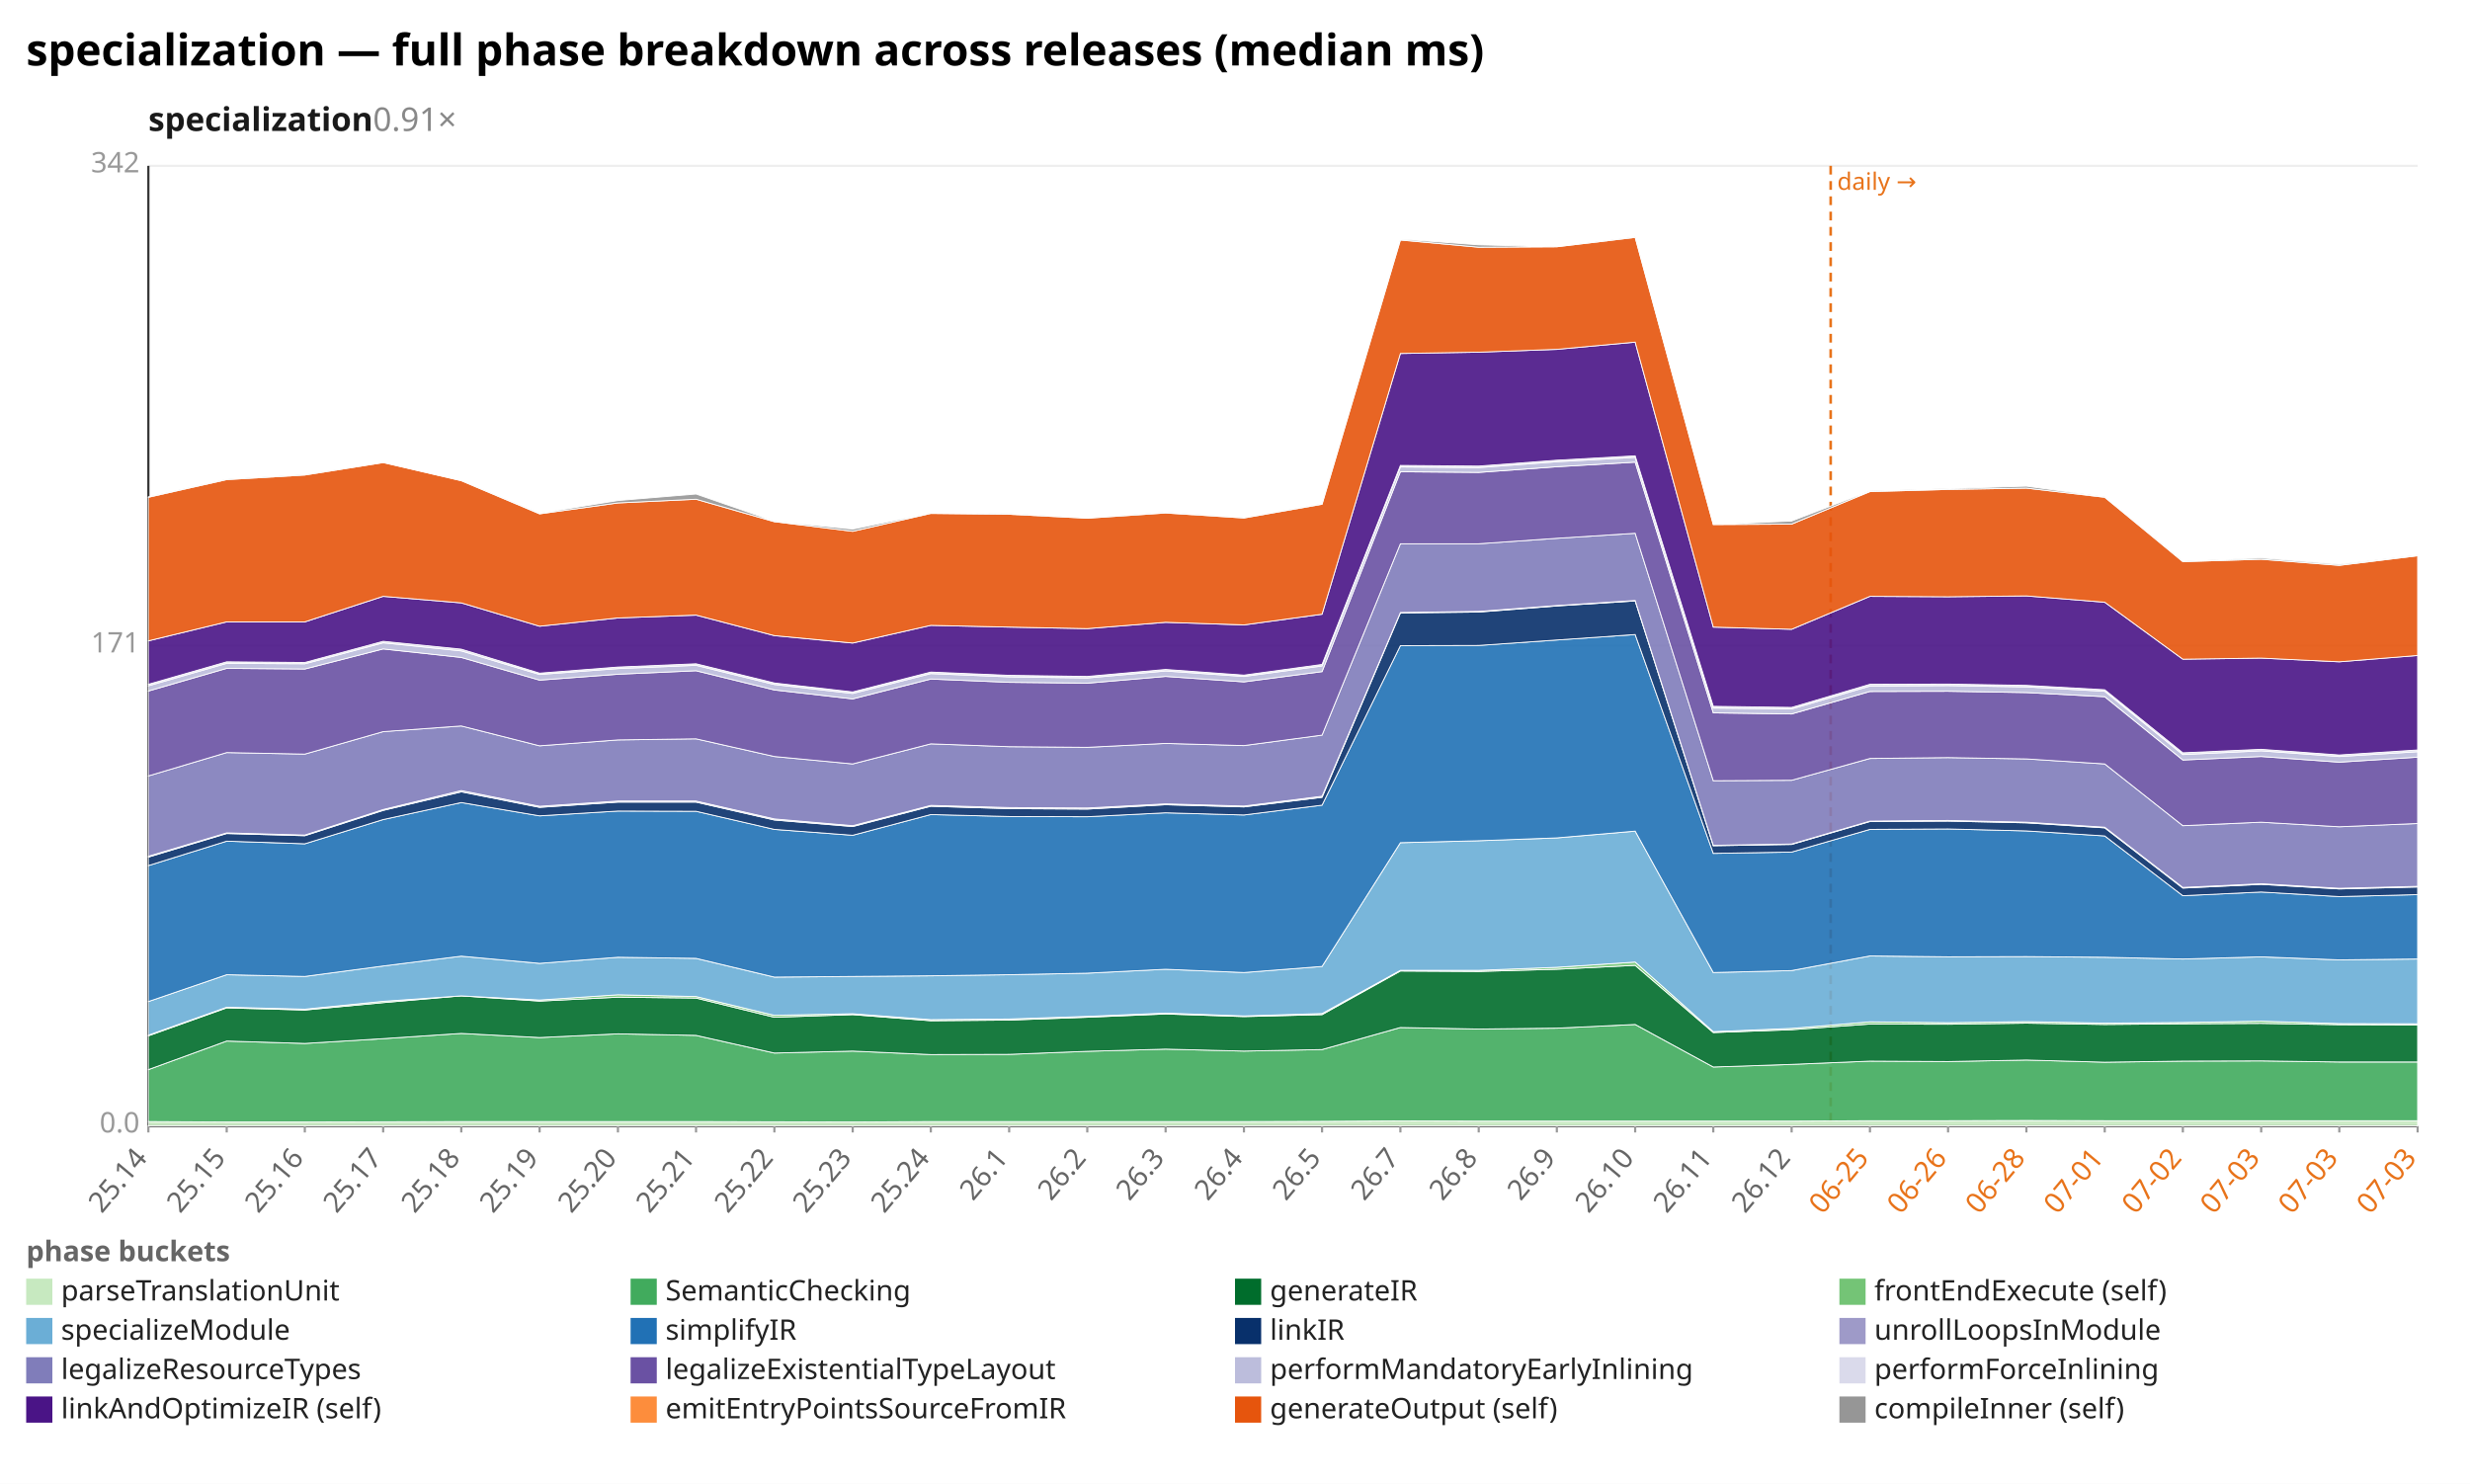
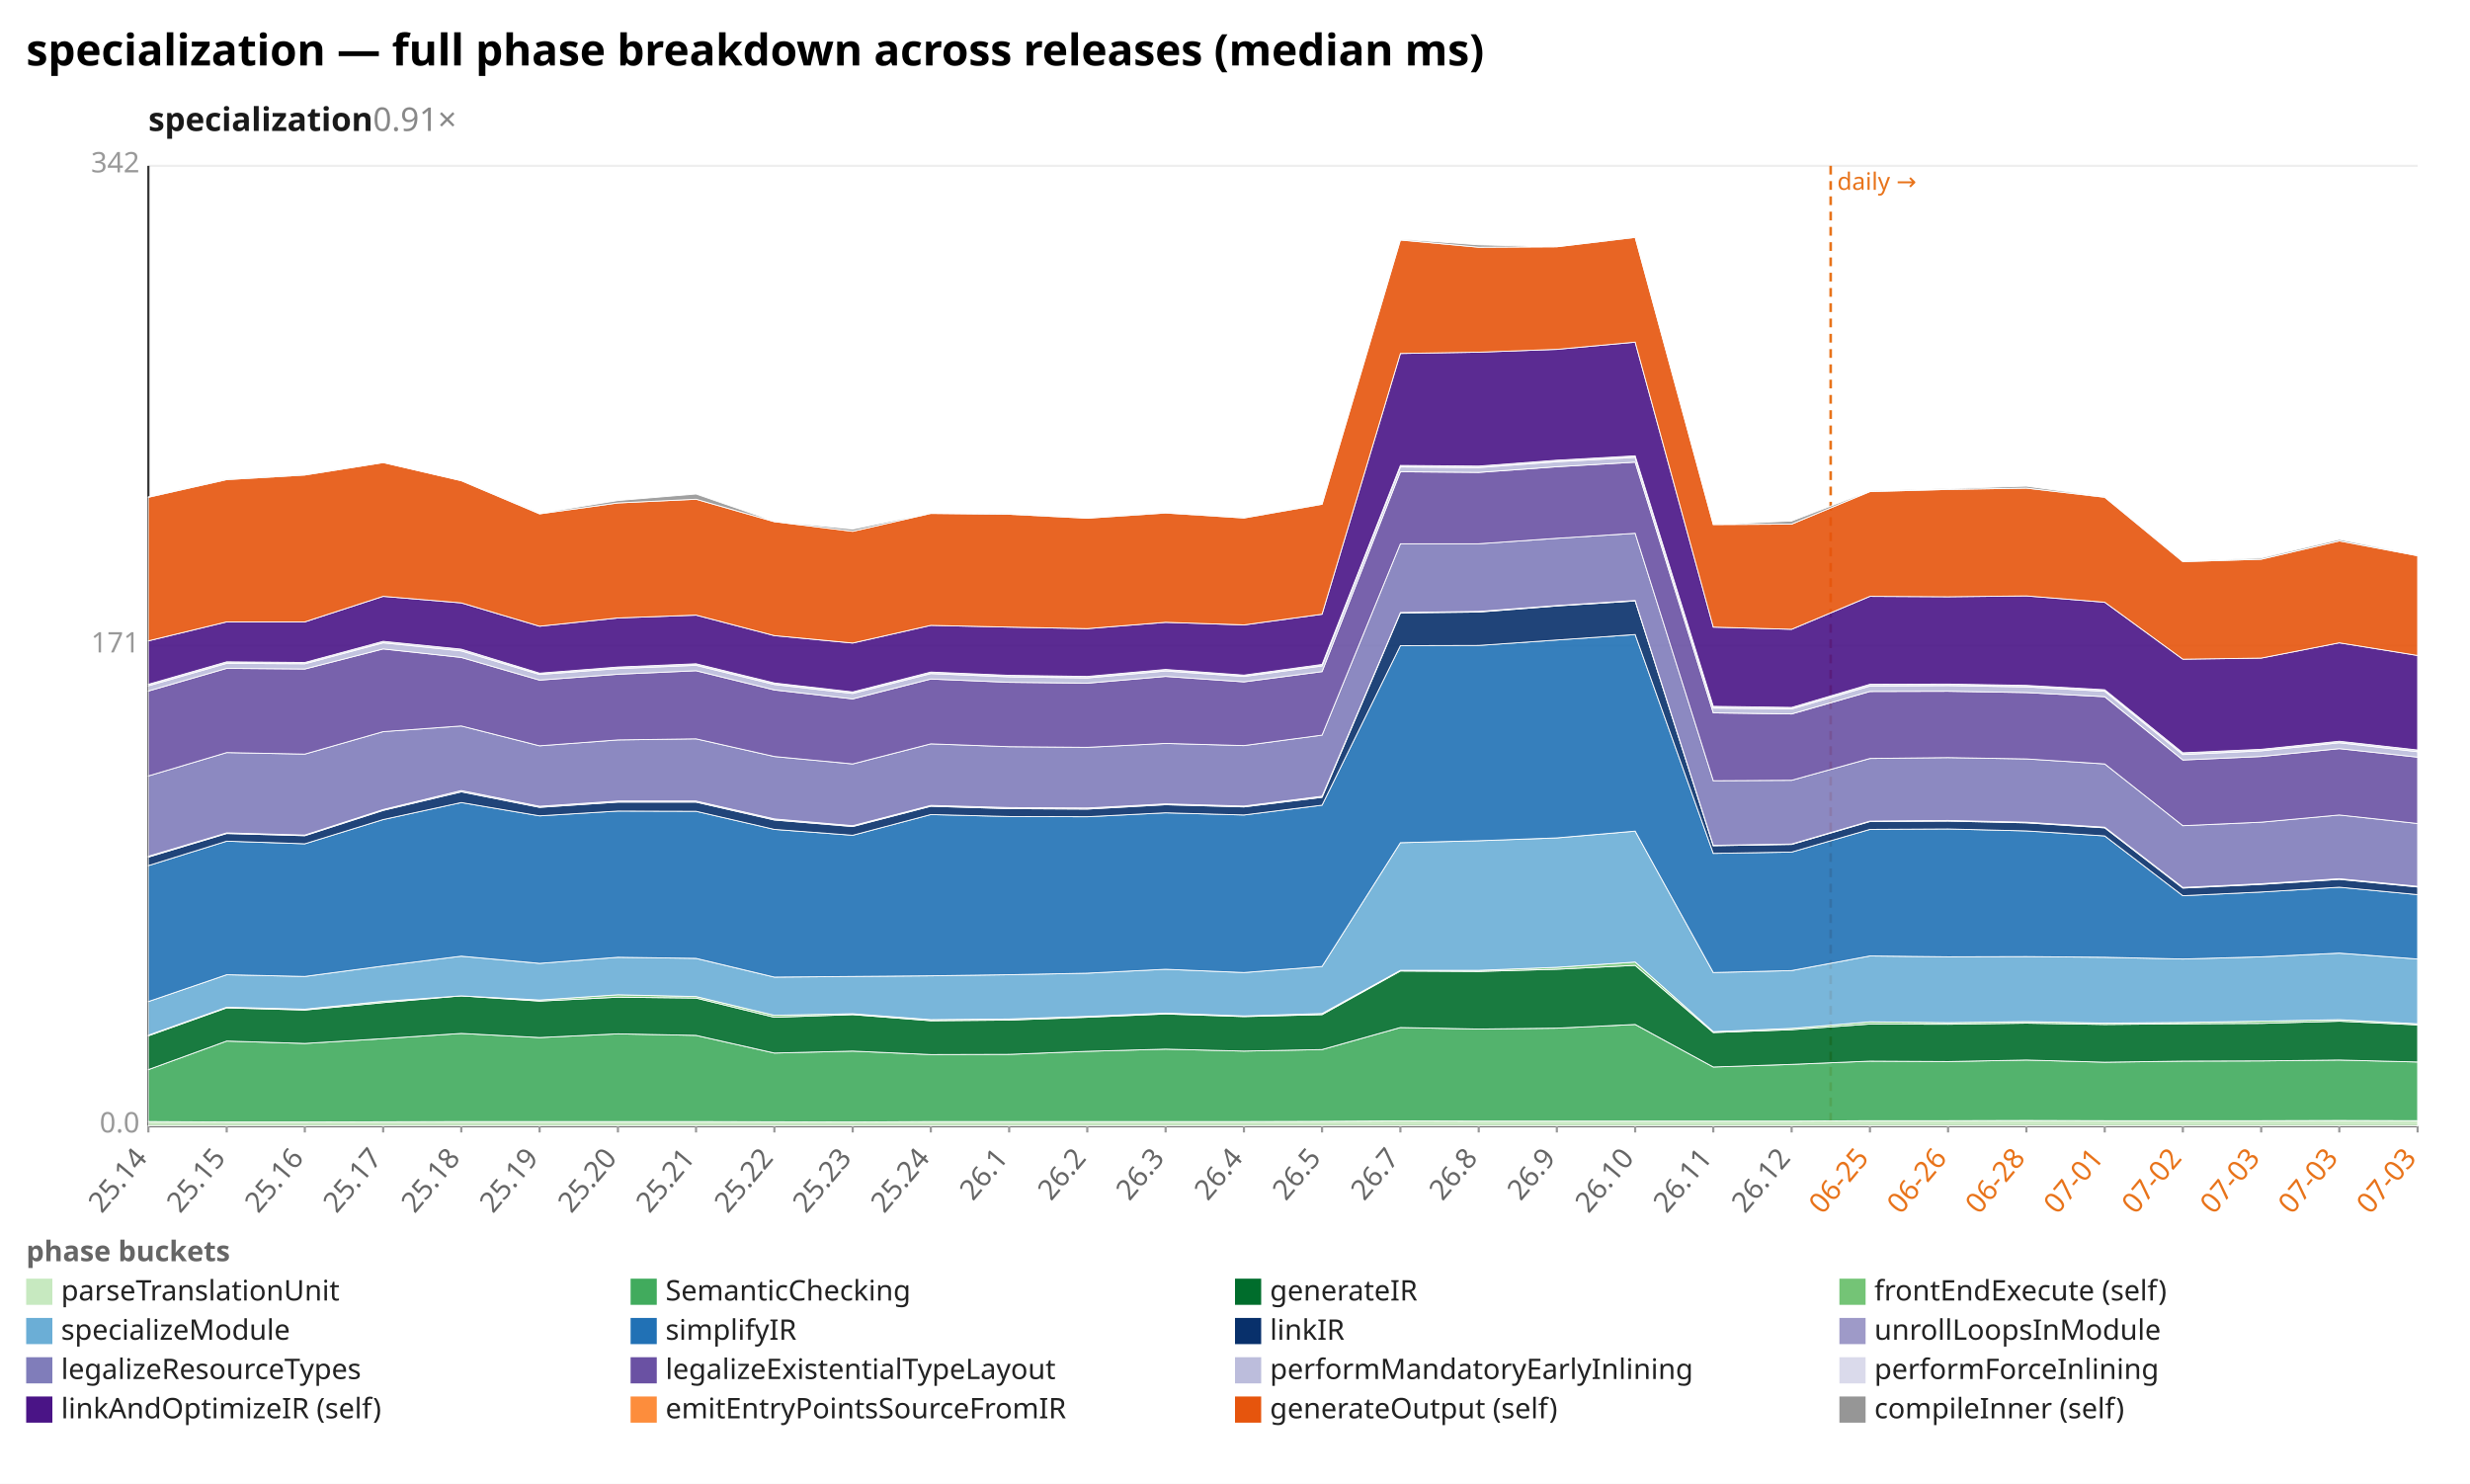
<svg xmlns="http://www.w3.org/2000/svg" width="1132" height="680" viewBox="0 0 1132 680" preserveAspectRatio="xMidYMid meet" font-family="sans-serif" font-size="13">
  <rect width="1132" height="680" fill="white" />
  <text x="12" y="30" font-size="20" font-weight="bold">specialization — full phase breakdown across releases (median ms)</text>
  <text x="68" y="60" font-size="15" font-weight="600" fill="#1a1a1a">specialization<tspan fill="#888" font-weight="400" text-decoration="none">  0.91×</tspan>
  </text>
  <line x1="68.0" y1="516.0" x2="1108.0" y2="516.0" stroke="#eee" />
  <text x="64.0" y="519.0" text-anchor="end" fill="#999">0.0</text>
  <line x1="68.0" y1="296.0" x2="1108.0" y2="296.0" stroke="#eee" />
  <text x="64.0" y="299.0" text-anchor="end" fill="#999">171</text>
  <line x1="68.0" y1="76.0" x2="1108.0" y2="76.0" stroke="#eee" />
  <text x="64.0" y="79.0" text-anchor="end" fill="#999">342</text>
  <line x1="68.0" y1="76.0" x2="68.0" y2="516.0" stroke="#333" />
  <line x1="68.0" y1="516.0" x2="1108.0" y2="516.0" stroke="#333" />
  <line x1="839.0" y1="76.0" x2="839.0" y2="516.0" stroke="#e8731a" stroke-width="1.2" stroke-dasharray="4 3" />
  <text x="842.0" y="87.0" fill="#e8731a" font-size="11">daily →</text>
  <line x1="68.0" y1="516.0" x2="68.0" y2="519.0" stroke="#999" />
  <text x="68.0" y="531.0" text-anchor="end" fill="#666" transform="rotate(-50 68.0 531.0)">25.14</text>
  <line x1="103.9" y1="516.0" x2="103.9" y2="519.0" stroke="#999" />
  <text x="103.9" y="531.0" text-anchor="end" fill="#666" transform="rotate(-50 103.9 531.0)">25.15</text>
  <line x1="139.7" y1="516.0" x2="139.7" y2="519.0" stroke="#999" />
  <text x="139.7" y="531.0" text-anchor="end" fill="#666" transform="rotate(-50 139.7 531.0)">25.16</text>
  <line x1="175.6" y1="516.0" x2="175.6" y2="519.0" stroke="#999" />
  <text x="175.6" y="531.0" text-anchor="end" fill="#666" transform="rotate(-50 175.6 531.0)">25.17</text>
  <line x1="211.4" y1="516.0" x2="211.4" y2="519.0" stroke="#999" />
  <text x="211.4" y="531.0" text-anchor="end" fill="#666" transform="rotate(-50 211.4 531.0)">25.18</text>
  <line x1="247.3" y1="516.0" x2="247.3" y2="519.0" stroke="#999" />
  <text x="247.3" y="531.0" text-anchor="end" fill="#666" transform="rotate(-50 247.3 531.0)">25.19</text>
  <line x1="283.2" y1="516.0" x2="283.2" y2="519.0" stroke="#999" />
  <text x="283.2" y="531.0" text-anchor="end" fill="#666" transform="rotate(-50 283.2 531.0)">25.20</text>
  <line x1="319.0" y1="516.0" x2="319.0" y2="519.0" stroke="#999" />
  <text x="319.0" y="531.0" text-anchor="end" fill="#666" transform="rotate(-50 319.0 531.0)">25.21</text>
  <line x1="354.9" y1="516.0" x2="354.9" y2="519.0" stroke="#999" />
  <text x="354.9" y="531.0" text-anchor="end" fill="#666" transform="rotate(-50 354.9 531.0)">25.22</text>
  <line x1="390.8" y1="516.0" x2="390.8" y2="519.0" stroke="#999" />
  <text x="390.8" y="531.0" text-anchor="end" fill="#666" transform="rotate(-50 390.8 531.0)">25.23</text>
  <line x1="426.6" y1="516.0" x2="426.6" y2="519.0" stroke="#999" />
  <text x="426.6" y="531.0" text-anchor="end" fill="#666" transform="rotate(-50 426.6 531.0)">25.24</text>
  <line x1="462.5" y1="516.0" x2="462.5" y2="519.0" stroke="#999" />
  <text x="462.5" y="531.0" text-anchor="end" fill="#666" transform="rotate(-50 462.5 531.0)">26.1</text>
  <line x1="498.3" y1="516.0" x2="498.3" y2="519.0" stroke="#999" />
  <text x="498.3" y="531.0" text-anchor="end" fill="#666" transform="rotate(-50 498.3 531.0)">26.2</text>
  <line x1="534.2" y1="516.0" x2="534.2" y2="519.0" stroke="#999" />
  <text x="534.2" y="531.0" text-anchor="end" fill="#666" transform="rotate(-50 534.2 531.0)">26.3</text>
  <line x1="570.1" y1="516.0" x2="570.1" y2="519.0" stroke="#999" />
  <text x="570.1" y="531.0" text-anchor="end" fill="#666" transform="rotate(-50 570.1 531.0)">26.4</text>
  <line x1="605.9" y1="516.0" x2="605.9" y2="519.0" stroke="#999" />
  <text x="605.9" y="531.0" text-anchor="end" fill="#666" transform="rotate(-50 605.9 531.0)">26.5</text>
  <line x1="641.8" y1="516.0" x2="641.8" y2="519.0" stroke="#999" />
  <text x="641.8" y="531.0" text-anchor="end" fill="#666" transform="rotate(-50 641.8 531.0)">26.7</text>
  <line x1="677.7" y1="516.0" x2="677.7" y2="519.0" stroke="#999" />
  <text x="677.7" y="531.0" text-anchor="end" fill="#666" transform="rotate(-50 677.7 531.0)">26.8</text>
  <line x1="713.5" y1="516.0" x2="713.5" y2="519.0" stroke="#999" />
  <text x="713.5" y="531.0" text-anchor="end" fill="#666" transform="rotate(-50 713.5 531.0)">26.9</text>
  <line x1="749.4" y1="516.0" x2="749.4" y2="519.0" stroke="#999" />
  <text x="749.4" y="531.0" text-anchor="end" fill="#666" transform="rotate(-50 749.4 531.0)">26.10</text>
  <line x1="785.2" y1="516.0" x2="785.2" y2="519.0" stroke="#999" />
  <text x="785.2" y="531.0" text-anchor="end" fill="#666" transform="rotate(-50 785.2 531.0)">26.11</text>
  <line x1="821.1" y1="516.0" x2="821.1" y2="519.0" stroke="#999" />
  <text x="821.1" y="531.0" text-anchor="end" fill="#666" transform="rotate(-50 821.1 531.0)">26.12</text>
  <line x1="857.0" y1="516.0" x2="857.0" y2="519.0" stroke="#999" />
  <text x="857.0" y="531.0" text-anchor="end" fill="#e8731a" transform="rotate(-50 857.0 531.0)">06-25</text>
  <line x1="892.8" y1="516.0" x2="892.8" y2="519.0" stroke="#999" />
  <text x="892.8" y="531.0" text-anchor="end" fill="#e8731a" transform="rotate(-50 892.8 531.0)">06-26</text>
  <line x1="928.7" y1="516.0" x2="928.7" y2="519.0" stroke="#999" />
  <text x="928.7" y="531.0" text-anchor="end" fill="#e8731a" transform="rotate(-50 928.7 531.0)">06-28</text>
  <line x1="964.6" y1="516.0" x2="964.6" y2="519.0" stroke="#999" />
  <text x="964.6" y="531.0" text-anchor="end" fill="#e8731a" transform="rotate(-50 964.6 531.0)">07-01</text>
  <line x1="1000.4" y1="516.0" x2="1000.4" y2="519.0" stroke="#999" />
  <text x="1000.4" y="531.0" text-anchor="end" fill="#e8731a" transform="rotate(-50 1000.4 531.0)">07-02</text>
  <line x1="1036.3" y1="516.0" x2="1036.3" y2="519.0" stroke="#999" />
  <text x="1036.3" y="531.0" text-anchor="end" fill="#e8731a" transform="rotate(-50 1036.3 531.0)">07-03</text>
  <line x1="1072.1" y1="516.0" x2="1072.1" y2="519.0" stroke="#999" />
  <text x="1072.1" y="531.0" text-anchor="end" fill="#e8731a" transform="rotate(-50 1072.1 531.0)">07-03</text>
  <line x1="1108.0" y1="516.0" x2="1108.0" y2="519.0" stroke="#999" />
  <text x="1108.0" y="531.0" text-anchor="end" fill="#e8731a" transform="rotate(-50 1108.0 531.0)">07-03</text>
-   <polygon points="68.0,514.0 103.9,514.2 139.7,514.2 175.6,514.1 211.4,514.0 247.3,514.0 283.2,514.0 319.0,514.0 354.9,514.1 390.8,514.2 426.6,514.0 462.5,514.0 498.3,514.0 534.2,514.0 570.1,514.0 605.9,513.9 641.8,513.7 677.7,513.8 713.5,513.8 749.4,513.8 785.2,513.8 821.1,513.8 857.0,513.6 892.8,513.6 928.7,513.5 964.6,513.6 1000.4,513.6 1036.3,513.6 1072.1,513.6 1108.0,513.6 1108.0,516.0 1072.1,516.0 1036.3,516.0 1000.4,516.0 964.6,516.0 928.7,516.0 892.8,516.0 857.0,516.0 821.1,516.0 785.2,516.0 749.4,516.0 713.5,516.0 677.7,516.0 641.8,516.0 605.9,516.0 570.1,516.0 534.2,516.0 498.3,516.0 462.5,516.0 426.6,516.0 390.8,516.0 354.9,516.0 319.0,516.0 283.2,516.0 247.3,516.0 211.4,516.0 175.6,516.0 139.7,516.0 103.9,516.0 68.0,516.0" fill="#c7e9c0" fill-opacity="0.9" stroke="#fff" stroke-width="0.4" />
-   <polygon points="68.0,490.2 103.9,477.1 139.7,478.2 175.6,476.0 211.4,473.6 247.3,475.5 283.2,473.8 319.0,474.5 354.9,482.6 390.8,481.7 426.6,483.3 462.5,483.2 498.3,481.8 534.2,480.8 570.1,481.7 605.9,481.0 641.8,470.9 677.7,471.6 713.5,471.2 749.4,469.5 785.2,489.0 821.1,487.8 857.0,486.3 892.8,486.5 928.7,485.8 964.6,486.8 1000.4,486.3 1036.3,486.2 1072.1,486.7 1108.0,486.7 1108.0,513.6 1072.1,513.6 1036.3,513.6 1000.4,513.6 964.6,513.6 928.7,513.5 892.8,513.6 857.0,513.6 821.1,513.8 785.2,513.8 749.4,513.8 713.5,513.8 677.7,513.8 641.8,513.7 605.9,513.9 570.1,514.0 534.2,514.0 498.3,514.0 462.5,514.0 426.6,514.0 390.8,514.2 354.9,514.1 319.0,514.0 283.2,514.0 247.3,514.0 211.4,514.0 175.6,514.1 139.7,514.2 103.9,514.2 68.0,514.0" fill="#41ab5d" fill-opacity="0.9" stroke="#fff" stroke-width="0.4" />
-   <polygon points="68.0,474.7 103.9,461.9 139.7,462.9 175.6,459.5 211.4,456.4 247.3,458.8 283.2,457.0 319.0,457.4 354.9,466.2 390.8,465.0 426.6,467.8 462.5,467.5 498.3,466.2 534.2,464.7 570.1,465.9 605.9,465.0 641.8,445.0 677.7,445.2 713.5,444.2 749.4,442.4 785.2,473.2 821.1,471.9 857.0,469.3 892.8,469.4 928.7,468.9 964.6,469.5 1000.4,469.2 1036.3,469.0 1072.1,469.6 1108.0,469.7 1108.0,486.7 1072.1,486.7 1036.3,486.2 1000.4,486.3 964.6,486.8 928.7,485.8 892.8,486.5 857.0,486.3 821.1,487.8 785.2,489.0 749.4,469.5 713.5,471.2 677.7,471.6 641.8,470.9 605.9,481.0 570.1,481.7 534.2,480.8 498.3,481.8 462.5,483.2 426.6,483.3 390.8,481.7 354.9,482.6 319.0,474.5 283.2,473.8 247.3,475.5 211.4,473.6 175.6,476.0 139.7,478.2 103.9,477.1 68.0,490.2" fill="#006d2c" fill-opacity="0.9" stroke="#fff" stroke-width="0.4" />
-   <polygon points="68.0,474.4 103.9,461.6 139.7,462.5 175.6,458.9 211.4,456.4 247.3,458.3 283.2,455.9 319.0,456.7 354.9,465.3 390.8,464.6 426.6,467.3 462.5,467.0 498.3,465.8 534.2,464.3 570.1,465.6 605.9,464.5 641.8,444.7 677.7,444.7 713.5,443.3 749.4,440.9 785.2,472.8 821.1,471.3 857.0,468.3 892.8,468.7 928.7,468.2 964.6,468.9 1000.4,468.6 1036.3,468.0 1072.1,469.1 1108.0,469.2 1108.0,469.7 1072.1,469.6 1036.3,469.0 1000.4,469.2 964.6,469.5 928.7,468.9 892.8,469.4 857.0,469.3 821.1,471.9 785.2,473.2 749.4,442.4 713.5,444.2 677.7,445.2 641.8,445.0 605.9,465.0 570.1,465.9 534.2,464.7 498.3,466.2 462.5,467.5 426.6,467.8 390.8,465.0 354.9,466.2 319.0,457.4 283.2,457.0 247.3,458.8 211.4,456.4 175.6,459.5 139.7,462.9 103.9,461.9 68.0,474.7" fill="#74c476" fill-opacity="0.9" stroke="#fff" stroke-width="0.4" />
-   <polygon points="68.0,459.0 103.9,446.7 139.7,447.5 175.6,442.7 211.4,438.2 247.3,441.5 283.2,438.7 319.0,439.2 354.9,447.8 390.8,447.5 426.6,447.2 462.5,446.7 498.3,446.0 534.2,444.2 570.1,445.7 605.9,442.9 641.8,386.2 677.7,385.3 713.5,384.0 749.4,380.9 785.2,445.7 821.1,444.8 857.0,438.1 892.8,438.5 928.7,438.4 964.6,438.7 1000.4,439.5 1036.3,438.5 1072.1,439.9 1108.0,439.5 1108.0,469.2 1072.1,469.1 1036.3,468.0 1000.4,468.6 964.6,468.9 928.7,468.2 892.8,468.7 857.0,468.3 821.1,471.3 785.2,472.8 749.4,440.9 713.5,443.3 677.7,444.7 641.8,444.7 605.9,464.5 570.1,465.6 534.2,464.3 498.3,465.8 462.5,467.0 426.6,467.3 390.8,464.6 354.9,465.3 319.0,456.7 283.2,455.9 247.3,458.3 211.4,456.4 175.6,458.9 139.7,462.5 103.9,461.6 68.0,474.4" fill="#6baed6" fill-opacity="0.9" stroke="#fff" stroke-width="0.4" />
-   <polygon points="68.0,396.7 103.9,385.5 139.7,386.7 175.6,375.6 211.4,367.8 247.3,373.9 283.2,371.7 319.0,371.8 354.9,380.1 390.8,382.8 426.6,373.3 462.5,374.2 498.3,374.3 534.2,372.5 570.1,373.5 605.9,369.0 641.8,295.9 677.7,295.8 713.5,293.3 749.4,290.8 785.2,391.1 821.1,390.5 857.0,380.1 892.8,379.9 928.7,380.8 964.6,383.1 1000.4,410.5 1036.3,408.8 1072.1,410.9 1108.0,410.0 1108.0,439.5 1072.1,439.9 1036.3,438.5 1000.4,439.5 964.6,438.7 928.7,438.4 892.8,438.5 857.0,438.1 821.1,444.8 785.2,445.7 749.4,380.9 713.5,384.0 677.7,385.3 641.8,386.2 605.9,442.9 570.1,445.7 534.2,444.2 498.3,446.0 462.5,446.7 426.6,447.2 390.8,447.5 354.9,447.8 319.0,439.2 283.2,438.7 247.3,441.5 211.4,438.2 175.6,442.7 139.7,447.5 103.9,446.7 68.0,459.0" fill="#2171b5" fill-opacity="0.9" stroke="#fff" stroke-width="0.4" />
-   <polygon points="68.0,392.8 103.9,382.0 139.7,383.0 175.6,371.4 211.4,362.9 247.3,370.0 283.2,367.6 319.0,367.6 354.9,375.8 390.8,378.8 426.6,369.5 462.5,370.6 498.3,370.8 534.2,368.8 570.1,369.8 605.9,365.4 641.8,280.9 677.7,280.5 713.5,277.7 749.4,275.4 785.2,387.6 821.1,387.0 857.0,376.5 892.8,376.3 928.7,377.1 964.6,379.4 1000.4,407.0 1036.3,405.3 1072.1,407.4 1108.0,406.5 1108.0,410.0 1072.1,410.9 1036.3,408.8 1000.4,410.5 964.6,383.1 928.7,380.8 892.8,379.9 857.0,380.1 821.1,390.5 785.2,391.1 749.4,290.8 713.5,293.3 677.7,295.8 641.8,295.9 605.9,369.0 570.1,373.5 534.2,372.5 498.3,374.3 462.5,374.2 426.6,373.3 390.8,382.8 354.9,380.1 319.0,371.8 283.2,371.7 247.3,373.9 211.4,367.8 175.6,375.6 139.7,386.7 103.9,385.5 68.0,396.7" fill="#08306b" fill-opacity="0.9" stroke="#fff" stroke-width="0.4" />
-   <polygon points="68.0,392.4 103.9,381.7 139.7,382.7 175.6,371.0 211.4,362.3 247.3,369.5 283.2,367.1 319.0,367.1 354.9,375.3 390.8,378.4 426.6,369.1 462.5,370.1 498.3,370.3 534.2,368.4 570.1,369.4 605.9,364.9 641.8,280.7 677.7,280.2 713.5,277.5 749.4,275.2 785.2,387.4 821.1,386.8 857.0,376.3 892.8,376.0 928.7,376.8 964.6,379.1 1000.4,406.7 1036.3,405.0 1072.1,407.1 1108.0,406.2 1108.0,406.5 1072.1,407.4 1036.3,405.3 1000.4,407.0 964.6,379.4 928.7,377.1 892.8,376.3 857.0,376.5 821.1,387.0 785.2,387.6 749.4,275.4 713.5,277.7 677.7,280.5 641.8,280.9 605.9,365.4 570.1,369.8 534.2,368.8 498.3,370.8 462.5,370.6 426.6,369.5 390.8,378.8 354.9,375.8 319.0,367.6 283.2,367.6 247.3,370.0 211.4,362.9 175.6,371.4 139.7,383.0 103.9,382.0 68.0,392.8" fill="#9e9ac8" fill-opacity="0.9" stroke="#fff" stroke-width="0.4" />
-   <polygon points="68.0,355.6 103.9,344.9 139.7,345.6 175.6,335.3 211.4,332.7 247.3,341.8 283.2,339.1 319.0,338.6 354.9,346.7 390.8,350.1 426.6,340.9 462.5,342.2 498.3,342.5 534.2,340.7 570.1,341.7 605.9,336.9 641.8,249.2 677.7,249.2 713.5,246.7 749.4,244.4 785.2,357.8 821.1,357.6 857.0,347.6 892.8,347.2 928.7,347.8 964.6,350.1 1000.4,378.4 1036.3,376.8 1072.1,378.9 1108.0,377.4 1108.0,406.2 1072.1,407.1 1036.3,405.0 1000.4,406.7 964.6,379.1 928.7,376.8 892.8,376.0 857.0,376.3 821.1,386.8 785.2,387.4 749.4,275.2 713.5,277.5 677.7,280.2 641.8,280.7 605.9,364.9 570.1,369.4 534.2,368.4 498.3,370.3 462.5,370.1 426.6,369.1 390.8,378.4 354.9,375.3 319.0,367.1 283.2,367.1 247.3,369.5 211.4,362.3 175.6,371.0 139.7,382.7 103.9,381.7 68.0,392.4" fill="#807dba" fill-opacity="0.9" stroke="#fff" stroke-width="0.4" />
-   <polygon points="68.0,316.7 103.9,306.3 139.7,306.6 175.6,297.4 211.4,301.3 247.3,311.7 283.2,309.0 319.0,307.4 354.9,316.2 390.8,320.3 426.6,311.2 462.5,312.7 498.3,313.1 534.2,310.0 570.1,312.5 605.9,307.8 641.8,216.2 677.7,216.5 713.5,213.9 749.4,211.8 785.2,326.7 821.1,327.2 857.0,316.9 892.8,316.8 928.7,317.4 964.6,319.3 1000.4,348.3 1036.3,346.7 1072.1,349.3 1108.0,347.0 1108.0,377.4 1072.1,378.9 1036.3,376.8 1000.4,378.4 964.6,350.1 928.7,347.8 892.8,347.2 857.0,347.6 821.1,357.6 785.2,357.8 749.4,244.4 713.5,246.7 677.7,249.2 641.8,249.2 605.9,336.9 570.1,341.7 534.2,340.7 498.3,342.5 462.5,342.2 426.6,340.9 390.8,350.1 354.9,346.7 319.0,338.6 283.2,339.1 247.3,341.8 211.4,332.7 175.6,335.3 139.7,345.6 103.9,344.9 68.0,355.6" fill="#6a51a3" fill-opacity="0.9" stroke="#fff" stroke-width="0.4" />
-   <polygon points="68.0,314.3 103.9,304.0 139.7,304.2 175.6,294.6 211.4,298.3 247.3,309.1 283.2,306.4 319.0,304.9 354.9,313.7 390.8,317.8 426.6,308.7 462.5,310.2 498.3,310.7 534.2,307.5 570.1,310.0 605.9,305.2 641.8,214.0 677.7,214.3 713.5,211.6 749.4,209.6 785.2,324.5 821.1,324.9 857.0,314.4 892.8,314.2 928.7,314.8 964.6,316.8 1000.4,345.8 1036.3,344.1 1072.1,346.7 1108.0,344.5 1108.0,347.0 1072.1,349.3 1036.3,346.7 1000.4,348.3 964.6,319.3 928.7,317.4 892.8,316.8 857.0,316.9 821.1,327.2 785.2,326.7 749.4,211.8 713.5,213.9 677.7,216.5 641.8,216.2 605.9,307.8 570.1,312.5 534.2,310.0 498.3,313.1 462.5,312.7 426.6,311.2 390.8,320.3 354.9,316.2 319.0,307.4 283.2,309.0 247.3,311.7 211.4,301.3 175.6,297.4 139.7,306.6 103.9,306.3 68.0,316.7" fill="#bcbddc" fill-opacity="0.9" stroke="#fff" stroke-width="0.4" />
-   <polygon points="68.0,313.6 103.9,303.3 139.7,303.6 175.6,293.9 211.4,297.5 247.3,308.5 283.2,305.7 319.0,304.2 354.9,313.0 390.8,317.1 426.6,308.0 462.5,309.5 498.3,310.0 534.2,306.8 570.1,309.4 605.9,304.5 641.8,213.3 677.7,213.6 713.5,210.9 749.4,208.9 785.2,323.7 821.1,324.2 857.0,313.6 892.8,313.5 928.7,314.1 964.6,316.1 1000.4,345.0 1036.3,343.4 1072.1,346.0 1108.0,343.7 1108.0,344.5 1072.1,346.7 1036.3,344.1 1000.4,345.8 964.6,316.8 928.7,314.8 892.8,314.2 857.0,314.4 821.1,324.9 785.2,324.5 749.4,209.6 713.5,211.6 677.7,214.3 641.8,214.0 605.9,305.2 570.1,310.0 534.2,307.5 498.3,310.7 462.5,310.2 426.6,308.7 390.8,317.8 354.9,313.7 319.0,304.9 283.2,306.4 247.3,309.1 211.4,298.3 175.6,294.6 139.7,304.2 103.9,304.0 68.0,314.3" fill="#dadaeb" fill-opacity="0.9" stroke="#fff" stroke-width="0.4" />
-   <polygon points="68.0,293.7 103.9,285.0 139.7,285.0 175.6,273.3 211.4,276.3 247.3,287.0 283.2,283.2 319.0,281.9 354.9,291.3 390.8,294.7 426.6,286.6 462.5,287.4 498.3,288.1 534.2,285.2 570.1,286.4 605.9,281.5 641.8,162.0 677.7,161.4 713.5,160.1 749.4,156.8 785.2,287.4 821.1,288.4 857.0,273.3 892.8,273.5 928.7,273.1 964.6,276.0 1000.4,302.1 1036.3,301.6 1072.1,303.3 1108.0,300.4 1108.0,343.7 1072.1,346.0 1036.3,343.4 1000.4,345.0 964.6,316.1 928.7,314.1 892.8,313.5 857.0,313.6 821.1,324.2 785.2,323.7 749.4,208.9 713.5,210.9 677.7,213.6 641.8,213.3 605.9,304.5 570.1,309.4 534.2,306.8 498.3,310.0 462.5,309.5 426.6,308.0 390.8,317.1 354.9,313.0 319.0,304.2 283.2,305.7 247.3,308.5 211.4,297.5 175.6,293.9 139.7,303.6 103.9,303.3 68.0,313.6" fill="#4a1486" fill-opacity="0.9" stroke="#fff" stroke-width="0.4" />
-   <polygon points="68.0,227.9 103.9,219.8 139.7,217.7 175.6,212.0 211.4,220.3 247.3,235.5 283.2,230.5 319.0,228.8 354.9,239.1 390.8,243.5 426.6,235.3 462.5,235.7 498.3,237.5 534.2,235.1 570.1,237.4 605.9,231.1 641.8,110.0 677.7,113.3 713.5,113.1 749.4,108.8 785.2,240.4 821.1,240.2 857.0,225.3 892.8,224.3 928.7,223.7 964.6,227.9 1000.4,257.4 1036.3,256.3 1072.1,259.1 1108.0,254.7 1108.0,300.4 1072.1,303.3 1036.3,301.6 1000.4,302.1 964.6,276.0 928.7,273.1 892.8,273.5 857.0,273.3 821.1,288.4 785.2,287.4 749.4,156.8 713.5,160.1 677.7,161.4 641.8,162.0 605.9,281.5 570.1,286.4 534.2,285.2 498.3,288.1 462.5,287.4 426.6,286.6 390.8,294.7 354.9,291.3 319.0,281.9 283.2,283.2 247.3,287.0 211.4,276.3 175.6,273.3 139.7,285.0 103.9,285.0 68.0,293.7" fill="#e6550d" fill-opacity="0.9" stroke="#fff" stroke-width="0.4" />
-   <polygon points="68.0,227.7 103.9,219.6 139.7,217.5 175.6,212.0 211.4,220.3 247.3,235.2 283.2,229.4 319.0,226.4 354.9,238.9 390.8,242.5 426.6,235.1 462.5,235.3 498.3,237.5 534.2,234.7 570.1,237.3 605.9,230.9 641.8,109.6 677.7,112.2 713.5,113.1 749.4,108.6 785.2,240.4 821.1,238.8 857.0,225.0 892.8,223.9 928.7,222.8 964.6,227.7 1000.4,257.2 1036.3,255.7 1072.1,258.6 1108.0,254.4 1108.0,254.7 1072.1,259.1 1036.3,256.3 1000.4,257.4 964.6,227.9 928.7,223.7 892.8,224.3 857.0,225.3 821.1,240.2 785.2,240.4 749.4,108.8 713.5,113.1 677.7,113.3 641.8,110.0 605.9,231.1 570.1,237.4 534.2,235.1 498.3,237.5 462.5,235.7 426.6,235.3 390.8,243.5 354.9,239.1 319.0,228.8 283.2,230.5 247.3,235.5 211.4,220.3 175.6,212.0 139.7,217.7 103.9,219.8 68.0,227.9" fill="#969696" fill-opacity="0.9" stroke="#fff" stroke-width="0.4" />
+   <polygon points="68.0,514.0 103.9,514.2 139.7,514.2 175.6,514.1 211.4,514.0 247.3,514.0 283.2,514.0 319.0,514.0 354.9,514.1 390.8,514.2 426.6,514.0 462.5,514.0 498.3,514.0 534.2,514.0 570.1,514.0 605.9,513.9 641.8,513.7 677.7,513.8 713.5,513.8 749.4,513.8 785.2,513.8 821.1,513.8 857.0,513.6 892.8,513.6 928.7,513.5 964.6,513.6 1000.4,513.6 1036.3,513.6 1072.1,513.5 1108.0,513.6 1108.0,516.0 1072.1,516.0 1036.3,516.0 1000.4,516.0 964.6,516.0 928.7,516.0 892.8,516.0 857.0,516.0 821.1,516.0 785.2,516.0 749.4,516.0 713.5,516.0 677.7,516.0 641.8,516.0 605.9,516.0 570.1,516.0 534.2,516.0 498.3,516.0 462.5,516.0 426.6,516.0 390.8,516.0 354.9,516.0 319.0,516.0 283.2,516.0 247.3,516.0 211.4,516.0 175.6,516.0 139.7,516.0 103.9,516.0 68.0,516.0" fill="#c7e9c0" fill-opacity="0.9" stroke="#fff" stroke-width="0.4" />
+   <polygon points="68.0,490.2 103.9,477.1 139.7,478.2 175.6,476.0 211.4,473.6 247.3,475.5 283.2,473.8 319.0,474.5 354.9,482.6 390.8,481.7 426.6,483.3 462.5,483.2 498.3,481.8 534.2,480.8 570.1,481.7 605.9,481.0 641.8,470.9 677.7,471.6 713.5,471.2 749.4,469.5 785.2,489.0 821.1,487.8 857.0,486.3 892.8,486.5 928.7,485.8 964.6,486.8 1000.4,486.3 1036.3,486.2 1072.1,485.8 1108.0,486.7 1108.0,513.6 1072.1,513.5 1036.3,513.6 1000.4,513.6 964.6,513.6 928.7,513.5 892.8,513.6 857.0,513.6 821.1,513.8 785.2,513.8 749.4,513.8 713.5,513.8 677.7,513.8 641.8,513.7 605.9,513.9 570.1,514.0 534.2,514.0 498.3,514.0 462.5,514.0 426.6,514.0 390.8,514.2 354.9,514.1 319.0,514.0 283.2,514.0 247.3,514.0 211.4,514.0 175.6,514.1 139.7,514.2 103.9,514.2 68.0,514.0" fill="#41ab5d" fill-opacity="0.9" stroke="#fff" stroke-width="0.4" />
+   <polygon points="68.0,474.7 103.9,461.9 139.7,462.9 175.6,459.5 211.4,456.4 247.3,458.8 283.2,457.0 319.0,457.4 354.9,466.2 390.8,465.0 426.6,467.8 462.5,467.5 498.3,466.2 534.2,464.7 570.1,465.9 605.9,465.0 641.8,445.0 677.7,445.2 713.5,444.2 749.4,442.4 785.2,473.2 821.1,471.9 857.0,469.3 892.8,469.4 928.7,468.9 964.6,469.5 1000.4,469.2 1036.3,469.0 1072.1,468.0 1108.0,469.7 1108.0,486.7 1072.1,485.8 1036.3,486.2 1000.4,486.3 964.6,486.8 928.7,485.8 892.8,486.5 857.0,486.3 821.1,487.8 785.2,489.0 749.4,469.5 713.5,471.2 677.7,471.6 641.8,470.9 605.9,481.0 570.1,481.7 534.2,480.8 498.3,481.8 462.5,483.2 426.6,483.3 390.8,481.7 354.9,482.6 319.0,474.5 283.2,473.8 247.3,475.5 211.4,473.6 175.6,476.0 139.7,478.2 103.9,477.1 68.0,490.2" fill="#006d2c" fill-opacity="0.9" stroke="#fff" stroke-width="0.4" />
+   <polygon points="68.0,474.4 103.9,461.6 139.7,462.5 175.6,458.9 211.4,456.4 247.3,458.3 283.2,455.9 319.0,456.7 354.9,465.3 390.8,464.6 426.6,467.3 462.5,467.0 498.3,465.8 534.2,464.3 570.1,465.6 605.9,464.5 641.8,444.7 677.7,444.7 713.5,443.3 749.4,440.9 785.2,472.8 821.1,471.3 857.0,468.3 892.8,468.7 928.7,468.2 964.6,468.9 1000.4,468.6 1036.3,468.0 1072.1,467.3 1108.0,469.2 1108.0,469.7 1072.1,468.0 1036.3,469.0 1000.4,469.2 964.6,469.5 928.7,468.9 892.8,469.4 857.0,469.3 821.1,471.9 785.2,473.2 749.4,442.4 713.5,444.2 677.7,445.2 641.8,445.0 605.9,465.0 570.1,465.9 534.2,464.7 498.3,466.2 462.5,467.5 426.6,467.8 390.8,465.0 354.9,466.2 319.0,457.4 283.2,457.0 247.3,458.8 211.4,456.4 175.6,459.5 139.7,462.9 103.9,461.9 68.0,474.7" fill="#74c476" fill-opacity="0.9" stroke="#fff" stroke-width="0.4" />
+   <polygon points="68.0,459.0 103.9,446.7 139.7,447.5 175.6,442.7 211.4,438.2 247.3,441.5 283.2,438.7 319.0,439.2 354.9,447.8 390.8,447.5 426.6,447.2 462.5,446.7 498.3,446.0 534.2,444.2 570.1,445.7 605.9,442.9 641.8,386.2 677.7,385.3 713.5,384.0 749.4,380.9 785.2,445.7 821.1,444.8 857.0,438.1 892.8,438.5 928.7,438.4 964.6,438.7 1000.4,439.5 1036.3,438.5 1072.1,436.8 1108.0,439.5 1108.0,469.2 1072.1,467.3 1036.3,468.0 1000.4,468.6 964.6,468.9 928.7,468.2 892.8,468.7 857.0,468.3 821.1,471.3 785.2,472.8 749.4,440.9 713.5,443.3 677.7,444.7 641.8,444.7 605.9,464.5 570.1,465.6 534.2,464.3 498.3,465.8 462.5,467.0 426.6,467.3 390.8,464.6 354.9,465.3 319.0,456.7 283.2,455.9 247.3,458.3 211.4,456.4 175.6,458.9 139.7,462.5 103.9,461.6 68.0,474.4" fill="#6baed6" fill-opacity="0.9" stroke="#fff" stroke-width="0.4" />
+   <polygon points="68.0,396.7 103.9,385.5 139.7,386.7 175.6,375.6 211.4,367.8 247.3,373.9 283.2,371.7 319.0,371.8 354.9,380.1 390.8,382.8 426.6,373.3 462.5,374.2 498.3,374.3 534.2,372.5 570.1,373.5 605.9,369.0 641.8,295.9 677.7,295.8 713.5,293.3 749.4,290.8 785.2,391.1 821.1,390.5 857.0,380.1 892.8,379.9 928.7,380.8 964.6,383.1 1000.4,410.5 1036.3,408.8 1072.1,406.6 1108.0,410.0 1108.0,439.5 1072.1,436.8 1036.3,438.5 1000.4,439.5 964.6,438.7 928.7,438.4 892.8,438.5 857.0,438.1 821.1,444.8 785.2,445.7 749.4,380.9 713.5,384.0 677.7,385.3 641.8,386.2 605.9,442.9 570.1,445.7 534.2,444.2 498.3,446.0 462.5,446.7 426.6,447.2 390.8,447.5 354.9,447.8 319.0,439.2 283.2,438.7 247.3,441.5 211.4,438.2 175.6,442.7 139.7,447.5 103.9,446.7 68.0,459.0" fill="#2171b5" fill-opacity="0.9" stroke="#fff" stroke-width="0.4" />
+   <polygon points="68.0,392.8 103.9,382.0 139.7,383.0 175.6,371.4 211.4,362.9 247.3,370.0 283.2,367.6 319.0,367.6 354.9,375.8 390.8,378.8 426.6,369.5 462.5,370.6 498.3,370.8 534.2,368.8 570.1,369.8 605.9,365.4 641.8,280.9 677.7,280.5 713.5,277.7 749.4,275.4 785.2,387.6 821.1,387.0 857.0,376.5 892.8,376.3 928.7,377.1 964.6,379.4 1000.4,407.0 1036.3,405.3 1072.1,403.0 1108.0,406.5 1108.0,410.0 1072.1,406.6 1036.3,408.8 1000.4,410.5 964.6,383.1 928.7,380.8 892.8,379.9 857.0,380.1 821.1,390.5 785.2,391.1 749.4,290.8 713.5,293.3 677.7,295.8 641.8,295.9 605.9,369.0 570.1,373.5 534.2,372.5 498.3,374.3 462.5,374.2 426.6,373.3 390.8,382.8 354.9,380.1 319.0,371.8 283.2,371.7 247.3,373.9 211.4,367.8 175.6,375.6 139.7,386.7 103.9,385.5 68.0,396.7" fill="#08306b" fill-opacity="0.9" stroke="#fff" stroke-width="0.4" />
+   <polygon points="68.0,392.4 103.9,381.7 139.7,382.7 175.6,371.0 211.4,362.3 247.3,369.5 283.2,367.1 319.0,367.1 354.9,375.3 390.8,378.4 426.6,369.1 462.5,370.1 498.3,370.3 534.2,368.4 570.1,369.4 605.9,364.9 641.8,280.7 677.7,280.2 713.5,277.5 749.4,275.2 785.2,387.4 821.1,386.8 857.0,376.3 892.8,376.0 928.7,376.8 964.6,379.1 1000.4,406.7 1036.3,405.0 1072.1,402.7 1108.0,406.2 1108.0,406.5 1072.1,403.0 1036.3,405.3 1000.4,407.0 964.6,379.4 928.7,377.1 892.8,376.3 857.0,376.5 821.1,387.0 785.2,387.6 749.4,275.4 713.5,277.7 677.7,280.5 641.8,280.9 605.9,365.4 570.1,369.8 534.2,368.8 498.3,370.8 462.5,370.6 426.6,369.5 390.8,378.8 354.9,375.8 319.0,367.6 283.2,367.6 247.3,370.0 211.4,362.9 175.6,371.4 139.7,383.0 103.9,382.0 68.0,392.8" fill="#9e9ac8" fill-opacity="0.9" stroke="#fff" stroke-width="0.4" />
+   <polygon points="68.0,355.6 103.9,344.9 139.7,345.6 175.6,335.3 211.4,332.7 247.3,341.8 283.2,339.1 319.0,338.6 354.9,346.7 390.8,350.1 426.6,340.9 462.5,342.2 498.3,342.5 534.2,340.7 570.1,341.7 605.9,336.9 641.8,249.2 677.7,249.2 713.5,246.7 749.4,244.4 785.2,357.8 821.1,357.6 857.0,347.6 892.8,347.2 928.7,347.8 964.6,350.1 1000.4,378.4 1036.3,376.8 1072.1,373.5 1108.0,377.4 1108.0,406.2 1072.1,402.7 1036.3,405.0 1000.4,406.7 964.6,379.1 928.7,376.8 892.8,376.0 857.0,376.3 821.1,386.8 785.2,387.4 749.4,275.2 713.5,277.5 677.7,280.2 641.8,280.7 605.9,364.9 570.1,369.4 534.2,368.4 498.3,370.3 462.5,370.1 426.6,369.1 390.8,378.4 354.9,375.3 319.0,367.1 283.2,367.1 247.3,369.5 211.4,362.3 175.6,371.0 139.7,382.7 103.9,381.7 68.0,392.4" fill="#807dba" fill-opacity="0.9" stroke="#fff" stroke-width="0.4" />
+   <polygon points="68.0,316.7 103.9,306.3 139.7,306.6 175.6,297.4 211.4,301.3 247.3,311.7 283.2,309.0 319.0,307.4 354.9,316.2 390.8,320.3 426.6,311.2 462.5,312.7 498.3,313.1 534.2,310.0 570.1,312.5 605.9,307.8 641.8,216.2 677.7,216.5 713.5,213.9 749.4,211.8 785.2,326.7 821.1,327.2 857.0,316.9 892.8,316.8 928.7,317.4 964.6,319.3 1000.4,348.3 1036.3,346.7 1072.1,343.1 1108.0,347.0 1108.0,377.4 1072.1,373.5 1036.3,376.8 1000.4,378.4 964.6,350.1 928.7,347.8 892.8,347.2 857.0,347.6 821.1,357.6 785.2,357.8 749.4,244.4 713.5,246.7 677.7,249.2 641.8,249.2 605.9,336.9 570.1,341.7 534.2,340.7 498.3,342.5 462.5,342.2 426.6,340.9 390.8,350.1 354.9,346.7 319.0,338.6 283.2,339.1 247.3,341.8 211.4,332.7 175.6,335.3 139.7,345.6 103.9,344.9 68.0,355.6" fill="#6a51a3" fill-opacity="0.9" stroke="#fff" stroke-width="0.4" />
+   <polygon points="68.0,314.3 103.9,304.0 139.7,304.2 175.6,294.6 211.4,298.3 247.3,309.1 283.2,306.4 319.0,304.9 354.9,313.7 390.8,317.8 426.6,308.7 462.5,310.2 498.3,310.7 534.2,307.5 570.1,310.0 605.9,305.2 641.8,214.0 677.7,214.3 713.5,211.6 749.4,209.6 785.2,324.5 821.1,324.9 857.0,314.4 892.8,314.2 928.7,314.8 964.6,316.8 1000.4,345.8 1036.3,344.1 1072.1,340.4 1108.0,344.5 1108.0,347.0 1072.1,343.1 1036.3,346.7 1000.4,348.3 964.6,319.3 928.7,317.4 892.8,316.8 857.0,316.9 821.1,327.2 785.2,326.7 749.4,211.8 713.5,213.9 677.7,216.5 641.8,216.2 605.9,307.8 570.1,312.5 534.2,310.0 498.3,313.1 462.5,312.7 426.6,311.2 390.8,320.3 354.9,316.2 319.0,307.4 283.2,309.0 247.3,311.7 211.4,301.3 175.6,297.4 139.7,306.6 103.9,306.3 68.0,316.7" fill="#bcbddc" fill-opacity="0.9" stroke="#fff" stroke-width="0.4" />
+   <polygon points="68.0,313.6 103.9,303.3 139.7,303.6 175.6,293.9 211.4,297.5 247.3,308.5 283.2,305.7 319.0,304.2 354.9,313.0 390.8,317.1 426.6,308.0 462.5,309.5 498.3,310.0 534.2,306.8 570.1,309.4 605.9,304.5 641.8,213.3 677.7,213.6 713.5,210.9 749.4,208.9 785.2,323.7 821.1,324.2 857.0,313.6 892.8,313.5 928.7,314.1 964.6,316.1 1000.4,345.0 1036.3,343.4 1072.1,339.7 1108.0,343.7 1108.0,344.5 1072.1,340.4 1036.3,344.1 1000.4,345.8 964.6,316.8 928.7,314.8 892.8,314.2 857.0,314.4 821.1,324.9 785.2,324.5 749.4,209.6 713.5,211.6 677.7,214.3 641.8,214.0 605.9,305.2 570.1,310.0 534.2,307.5 498.3,310.7 462.5,310.2 426.6,308.7 390.8,317.8 354.9,313.7 319.0,304.9 283.2,306.4 247.3,309.1 211.4,298.3 175.6,294.6 139.7,304.2 103.9,304.0 68.0,314.3" fill="#dadaeb" fill-opacity="0.9" stroke="#fff" stroke-width="0.4" />
+   <polygon points="68.0,293.7 103.9,285.0 139.7,285.0 175.6,273.3 211.4,276.3 247.3,287.0 283.2,283.2 319.0,281.9 354.9,291.3 390.8,294.7 426.6,286.6 462.5,287.4 498.3,288.1 534.2,285.2 570.1,286.4 605.9,281.5 641.8,162.0 677.7,161.4 713.5,160.1 749.4,156.8 785.2,287.4 821.1,288.4 857.0,273.3 892.8,273.5 928.7,273.1 964.6,276.0 1000.4,302.1 1036.3,301.6 1072.1,294.6 1108.0,300.4 1108.0,343.7 1072.1,339.7 1036.3,343.4 1000.4,345.0 964.6,316.1 928.7,314.1 892.8,313.5 857.0,313.6 821.1,324.2 785.2,323.7 749.4,208.9 713.5,210.9 677.7,213.6 641.8,213.3 605.9,304.5 570.1,309.4 534.2,306.8 498.3,310.0 462.5,309.5 426.6,308.0 390.8,317.1 354.9,313.0 319.0,304.2 283.2,305.7 247.3,308.5 211.4,297.5 175.6,293.9 139.7,303.6 103.9,303.3 68.0,313.6" fill="#4a1486" fill-opacity="0.9" stroke="#fff" stroke-width="0.4" />
+   <polygon points="68.0,227.9 103.9,219.8 139.7,217.7 175.6,212.0 211.4,220.3 247.3,235.5 283.2,230.5 319.0,228.8 354.9,239.1 390.8,243.5 426.6,235.3 462.5,235.7 498.3,237.5 534.2,235.1 570.1,237.4 605.9,231.1 641.8,110.0 677.7,113.3 713.5,113.1 749.4,108.8 785.2,240.4 821.1,240.2 857.0,225.3 892.8,224.3 928.7,223.7 964.6,227.9 1000.4,257.4 1036.3,256.3 1072.1,247.9 1108.0,254.7 1108.0,300.4 1072.1,294.6 1036.3,301.6 1000.4,302.1 964.6,276.0 928.7,273.1 892.8,273.5 857.0,273.3 821.1,288.4 785.2,287.4 749.4,156.8 713.5,160.1 677.7,161.4 641.8,162.0 605.9,281.5 570.1,286.4 534.2,285.2 498.3,288.1 462.5,287.4 426.6,286.6 390.8,294.7 354.9,291.3 319.0,281.9 283.2,283.2 247.3,287.0 211.4,276.3 175.6,273.3 139.7,285.0 103.9,285.0 68.0,293.7" fill="#e6550d" fill-opacity="0.9" stroke="#fff" stroke-width="0.4" />
+   <polygon points="68.0,227.7 103.9,219.6 139.7,217.5 175.6,212.0 211.4,220.3 247.3,235.2 283.2,229.4 319.0,226.4 354.9,238.9 390.8,242.5 426.6,235.1 462.5,235.3 498.3,237.5 534.2,234.7 570.1,237.3 605.9,230.9 641.8,109.6 677.7,112.2 713.5,113.1 749.4,108.6 785.2,240.4 821.1,238.8 857.0,225.0 892.8,223.9 928.7,222.8 964.6,227.7 1000.4,257.2 1036.3,255.7 1072.1,247.2 1108.0,254.4 1108.0,254.7 1072.1,247.9 1036.3,256.3 1000.4,257.4 964.6,227.9 928.7,223.7 892.8,224.3 857.0,225.3 821.1,240.2 785.2,240.4 749.4,108.8 713.5,113.1 677.7,113.3 641.8,110.0 605.9,231.1 570.1,237.4 534.2,235.1 498.3,237.5 462.5,235.7 426.6,235.3 390.8,243.5 354.9,239.1 319.0,228.8 283.2,230.5 247.3,235.5 211.4,220.3 175.6,212.0 139.7,217.7 103.9,219.8 68.0,227.9" fill="#969696" fill-opacity="0.9" stroke="#fff" stroke-width="0.4" />
  <text x="12" y="578" fill="#666" font-weight="600">phase buckets</text>
  <rect x="12" y="586" width="12" height="12" fill="#c7e9c0" />
  <text x="28" y="596" fill="#222">parseTranslationUnit</text>
  <rect x="289" y="586" width="12" height="12" fill="#41ab5d" />
  <text x="305" y="596" fill="#222">SemanticChecking</text>
  <rect x="566" y="586" width="12" height="12" fill="#006d2c" />
  <text x="582" y="596" fill="#222">generateIR</text>
  <rect x="843" y="586" width="12" height="12" fill="#74c476" />
  <text x="859" y="596" fill="#222">frontEndExecute (self)</text>
  <rect x="12" y="604" width="12" height="12" fill="#6baed6" />
  <text x="28" y="614" fill="#222">specializeModule</text>
  <rect x="289" y="604" width="12" height="12" fill="#2171b5" />
  <text x="305" y="614" fill="#222">simplifyIR</text>
  <rect x="566" y="604" width="12" height="12" fill="#08306b" />
  <text x="582" y="614" fill="#222">linkIR</text>
  <rect x="843" y="604" width="12" height="12" fill="#9e9ac8" />
  <text x="859" y="614" fill="#222">unrollLoopsInModule</text>
  <rect x="12" y="622" width="12" height="12" fill="#807dba" />
  <text x="28" y="632" fill="#222">legalizeResourceTypes</text>
  <rect x="289" y="622" width="12" height="12" fill="#6a51a3" />
  <text x="305" y="632" fill="#222">legalizeExistentialTypeLayout</text>
  <rect x="566" y="622" width="12" height="12" fill="#bcbddc" />
  <text x="582" y="632" fill="#222">performMandatoryEarlyInlining</text>
  <rect x="843" y="622" width="12" height="12" fill="#dadaeb" />
  <text x="859" y="632" fill="#222">performForceInlining</text>
  <rect x="12" y="640" width="12" height="12" fill="#4a1486" />
  <text x="28" y="650" fill="#222">linkAndOptimizeIR (self)</text>
  <rect x="289" y="640" width="12" height="12" fill="#fd8d3c" />
  <text x="305" y="650" fill="#222">emitEntryPointsSourceFromIR</text>
  <rect x="566" y="640" width="12" height="12" fill="#e6550d" />
  <text x="582" y="650" fill="#222">generateOutput (self)</text>
  <rect x="843" y="640" width="12" height="12" fill="#969696" />
  <text x="859" y="650" fill="#222">compileInner (self)</text>
</svg>
